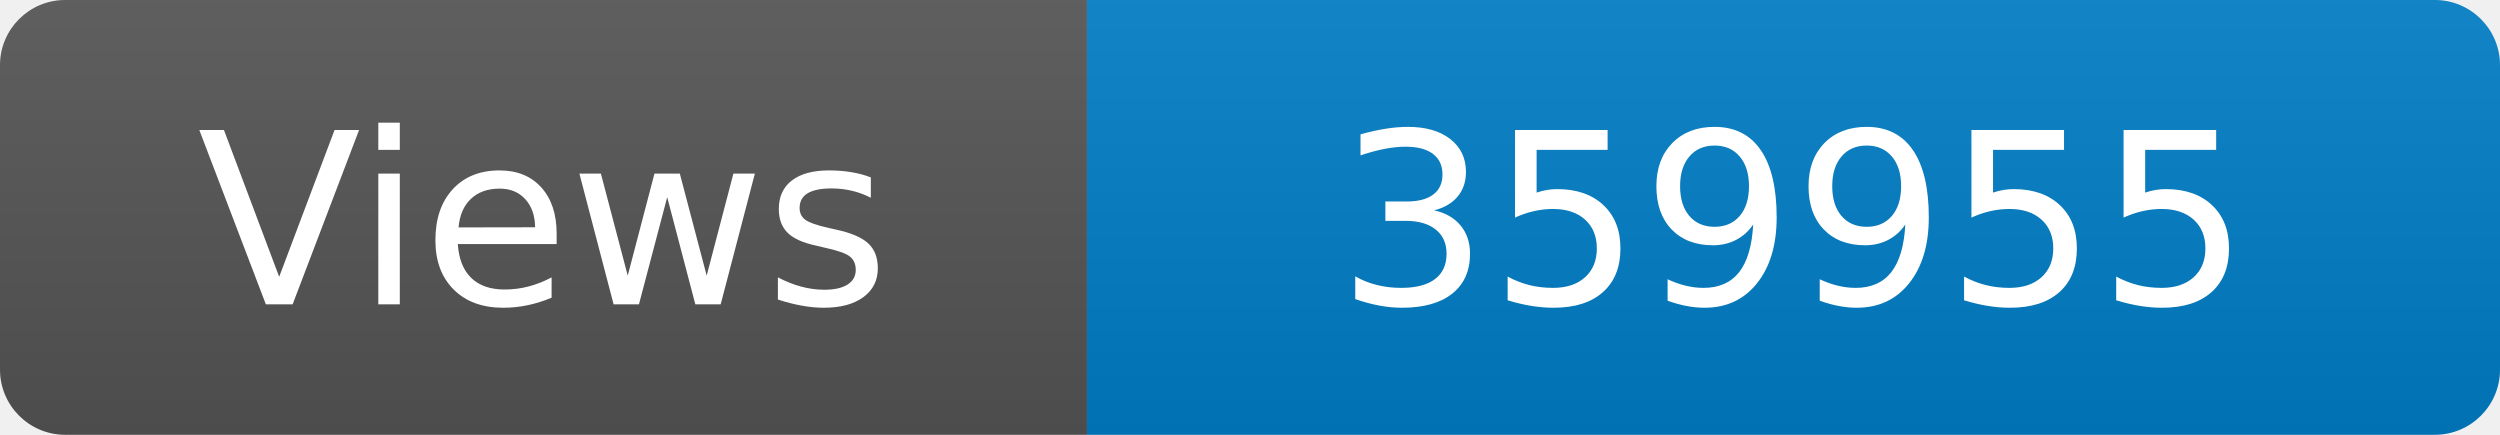
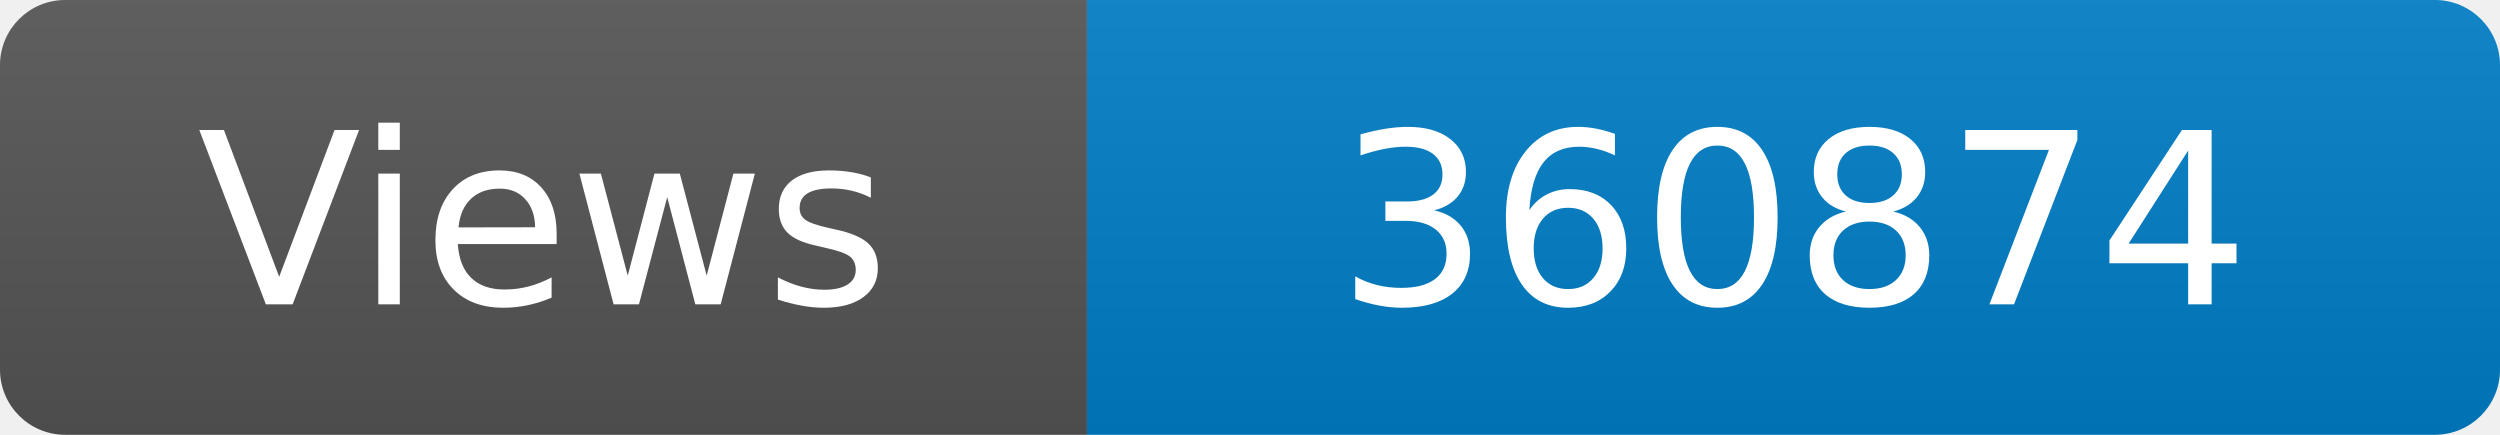
<svg xmlns="http://www.w3.org/2000/svg" width="115" height="20" role="img" aria-label="Maintained?: yes">
  <linearGradient id="s" x2="0" y2="100%">
    <stop offset="0" stop-color="#bbb" stop-opacity=".1" />
    <stop offset="1" stop-opacity=".1" />
  </linearGradient>
  <clipPath id="r">
    <rect width="115" height="20" rx="3" fill="#fff" />
  </clipPath>
  <g clip-path="url(#r)">
    <rect width="50" height="20" fill="#555" />
    <rect x="50" width="160" height="20" fill="#007ec6" />
    <rect width="115" height="20" fill="url(#s)" />
  </g>
  <g fill="#fff" text-anchor="middle" font-family="Verdana,Geneva,DejaVu Sans,sans-serif" font-size="110">
    <text x="250" y="140" transform="scale(.1)" fill="#fff">Views</text>
-     <text x="825" y="140" transform="scale(.1)" fill="#fff">359955</text>
+     <text x="825" y="140" transform="scale(.1)" fill="#fff">360874</text>
  </g>
</svg>
